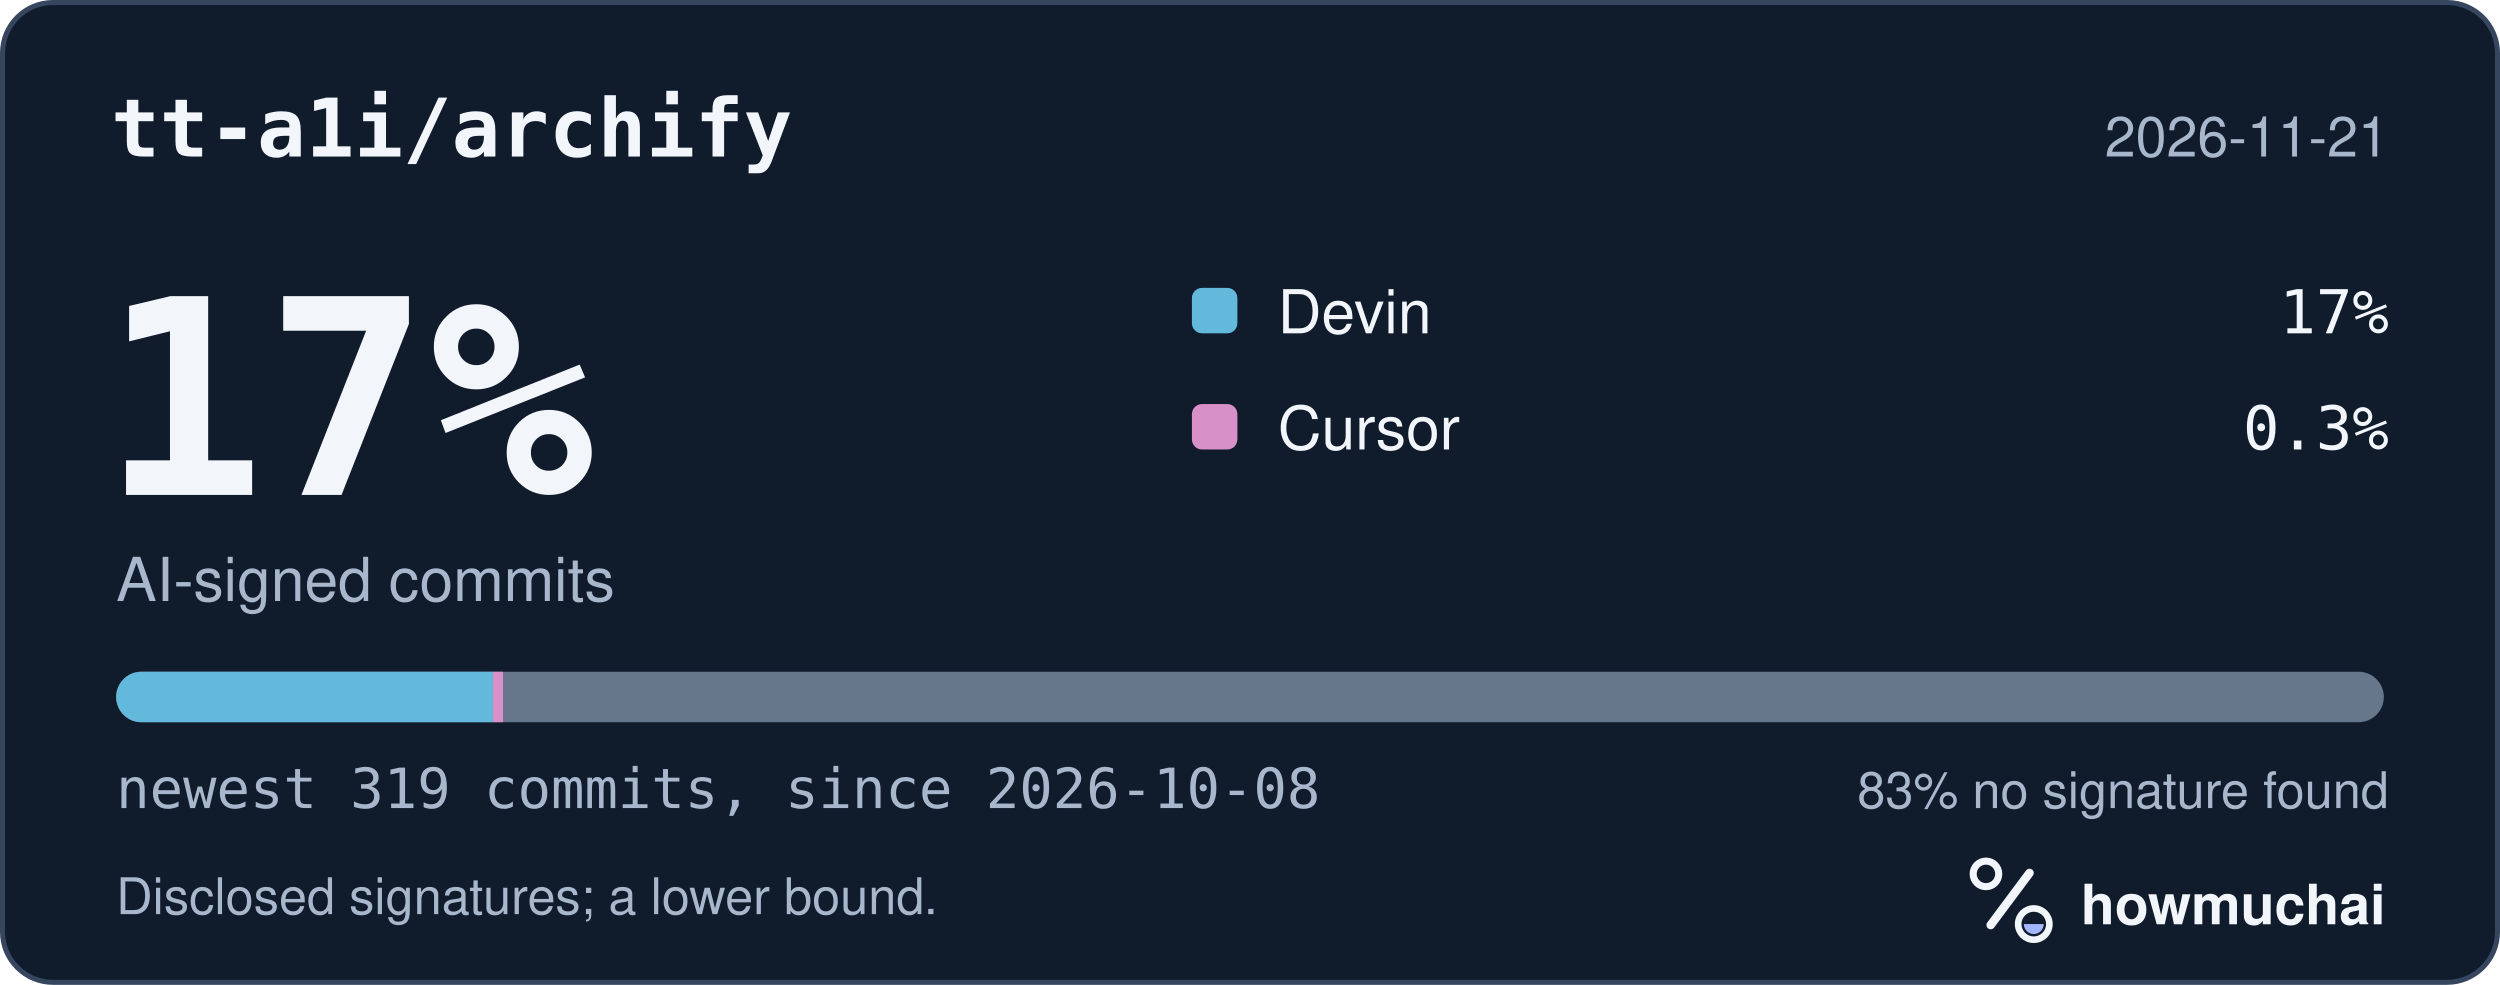
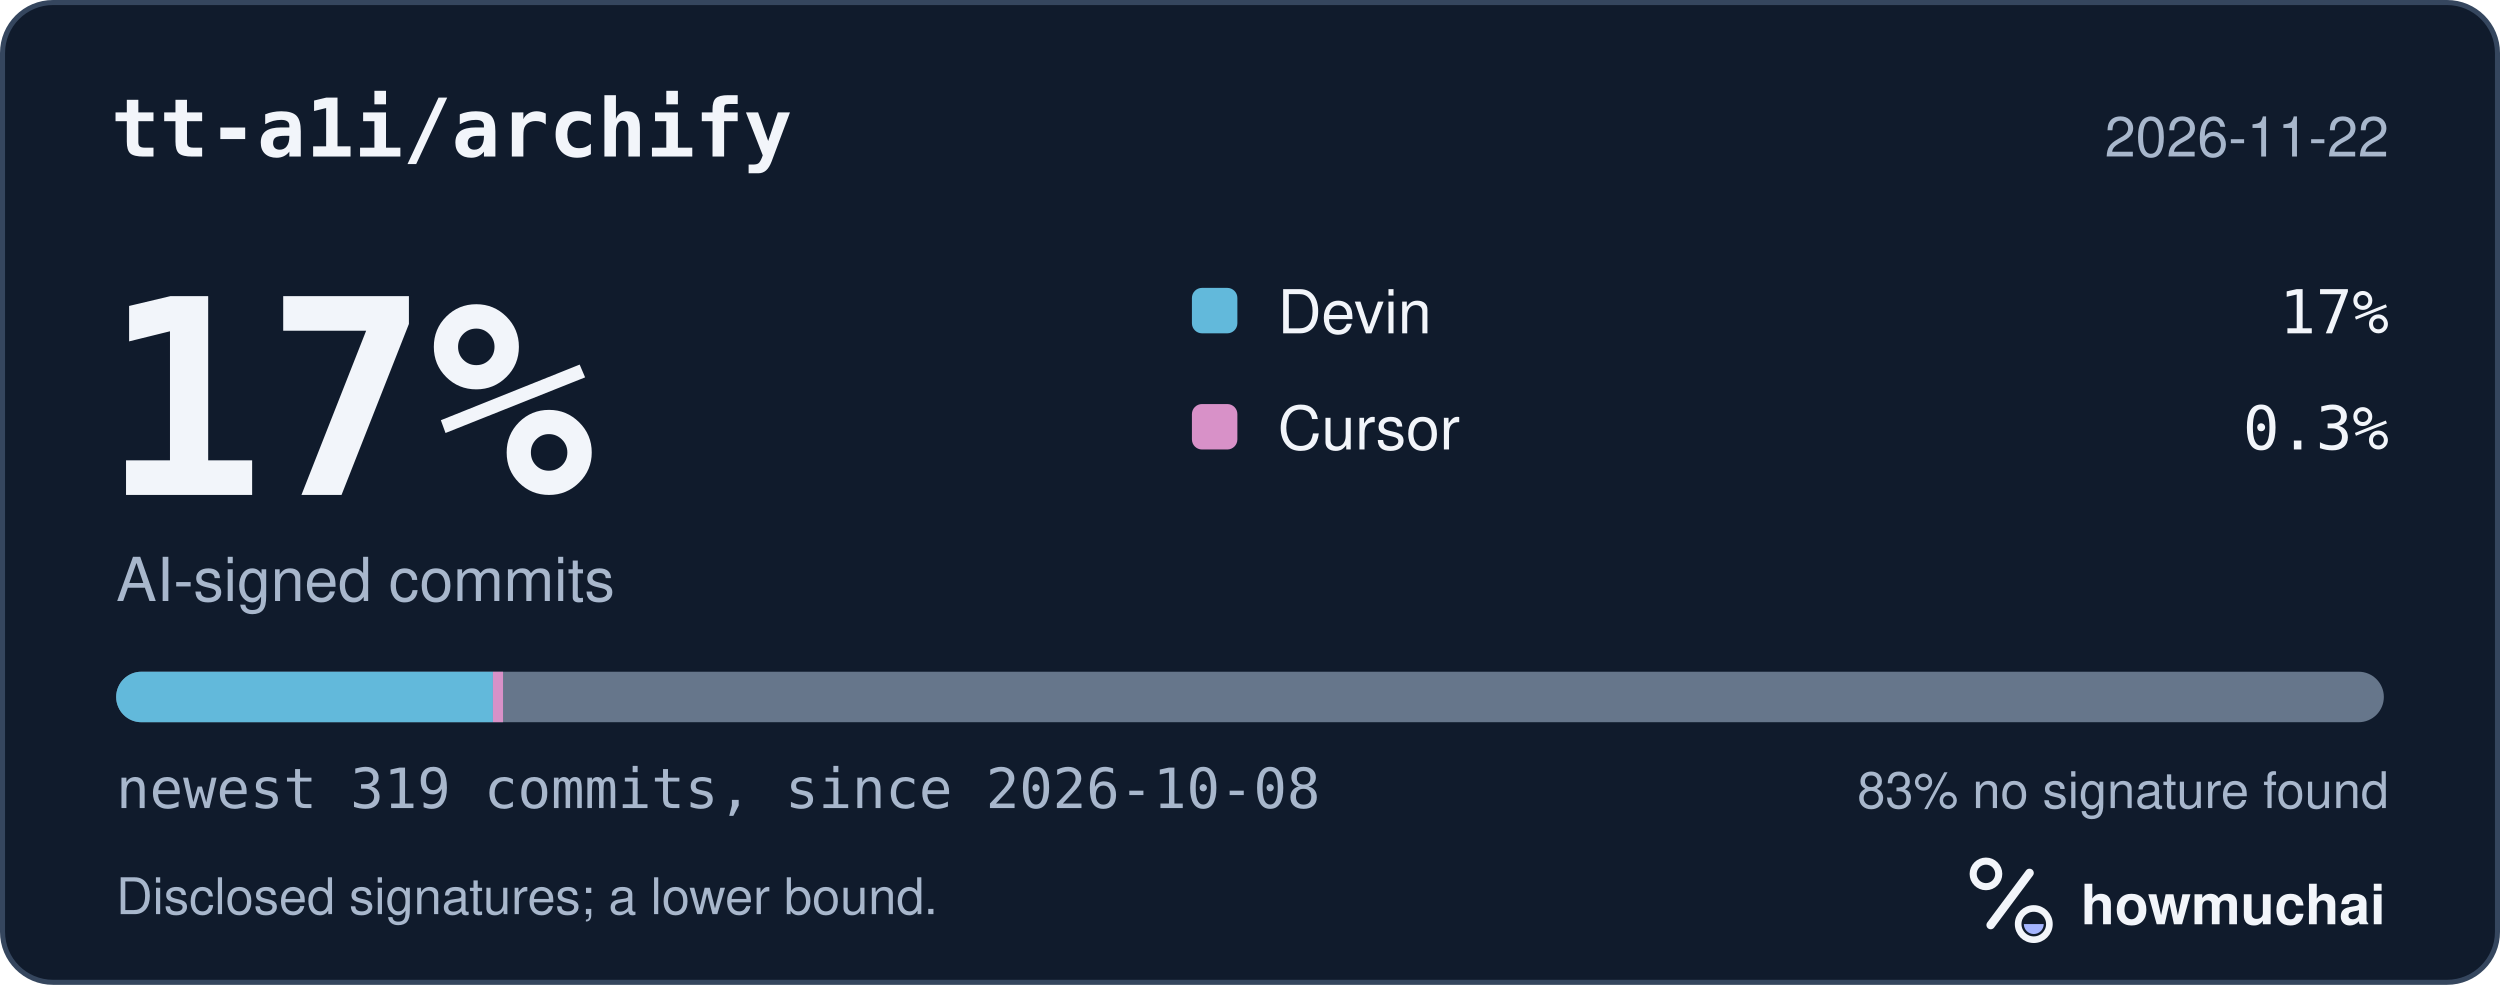
<svg xmlns="http://www.w3.org/2000/svg" width="495" height="195" viewBox="0 0 495 195" role="img" aria-labelledby="hm-t hm-d">
  <rect x="0.5" y="0.5" width="494" height="194" rx="10" fill="#101B2C" stroke="#35465E" />
  <text x="22" y="31" fill="#F2F5FA" font-family="ui-monospace, SF Mono, Menlo, Consolas, IBM Plex Mono, monospace" font-size="16" font-weight="600">tt-a1i/archify</text>
-   <text x="473" y="31" fill="#A8B7CC" font-family="-apple-system, BlinkMacSystemFont, Segoe UI, Helvetica, Arial, Fira Sans, sans-serif" font-size="11" text-anchor="end">2026-11-21</text>
+   <text x="473" y="31" fill="#A8B7CC" font-family="-apple-system, BlinkMacSystemFont, Segoe UI, Helvetica, Arial, Fira Sans, sans-serif" font-size="11" text-anchor="end">2026-11-22</text>
  <text x="20" y="98" fill="#F2F5FA" font-family="ui-monospace, SF Mono, Menlo, Consolas, IBM Plex Mono, monospace" font-size="54" font-weight="700">17%</text>
  <text x="23" y="119" fill="#A8B7CC" font-family="-apple-system, BlinkMacSystemFont, Segoe UI, Helvetica, Arial, Fira Sans, sans-serif" font-size="12">AI-signed commits</text>
  <rect x="236" y="57" width="9" height="9" rx="2" fill="#62B9DB" />
  <text x="253" y="66" fill="#F2F5FA" font-family="-apple-system, BlinkMacSystemFont, Segoe UI, Helvetica, Arial, Fira Sans, sans-serif" font-size="12">Devin</text>
  <text x="473" y="66" fill="#F2F5FA" font-family="ui-monospace, SF Mono, Menlo, Consolas, IBM Plex Mono, monospace" font-size="12" text-anchor="end">17%</text>
  <rect x="236" y="80" width="9" height="9" rx="2" fill="#D891C8" />
  <text x="253" y="89" fill="#F2F5FA" font-family="-apple-system, BlinkMacSystemFont, Segoe UI, Helvetica, Arial, Fira Sans, sans-serif" font-size="12">Cursor</text>
  <text x="473" y="89" fill="#F2F5FA" font-family="ui-monospace, SF Mono, Menlo, Consolas, IBM Plex Mono, monospace" font-size="12" text-anchor="end">0.3%</text>
  <defs>
    <clipPath id="hm-bar">
      <rect x="23" y="133" width="449" height="10" rx="5" />
    </clipPath>
  </defs>
  <rect x="23" y="133" width="449" height="10" rx="5" fill="#66768B" />
  <g clip-path="url(#hm-bar)">
    <rect x="23.00" y="133" width="74.60" height="10" fill="#62B9DB" />
    <rect x="97.60" y="133" width="2.00" height="10" fill="#D891C8" />
  </g>
  <text x="23" y="160" fill="#A8B7CC" font-family="ui-monospace, SF Mono, Menlo, Consolas, IBM Plex Mono, monospace" font-size="11">newest 319 commits, since 2026-10-08</text>
  <text x="473" y="160" fill="#A8B7CC" font-family="-apple-system, BlinkMacSystemFont, Segoe UI, Helvetica, Arial, Fira Sans, sans-serif" font-size="10" text-anchor="end">83% no signature found</text>
  <text x="23" y="181" fill="#A8B7CC" font-family="-apple-system, BlinkMacSystemFont, Segoe UI, Helvetica, Arial, Fira Sans, sans-serif" font-size="10">Disclosed signatures; a lower bound.</text>
  <g transform="translate(386 166) scale(0.046875)">
    <circle cx="154" cy="150" r="54" fill="none" stroke="#F2F5FA" stroke-width="30" />
    <path d="M174 366 338 146" fill="none" stroke="#F2F5FA" stroke-width="36" stroke-linecap="round" />
    <circle cx="356" cy="362" r="66" fill="none" stroke="#F2F5FA" stroke-width="28" />
    <path d="M314 362a42 42 0 0 0 84 0Z" fill="#A4B5FF" />
  </g>
  <text x="412" y="183" fill="#F2F5FA" font-family="-apple-system, BlinkMacSystemFont, Segoe UI, Helvetica, Arial, Fira Sans, sans-serif" font-size="11" font-weight="650">howmuchai</text>
</svg>
